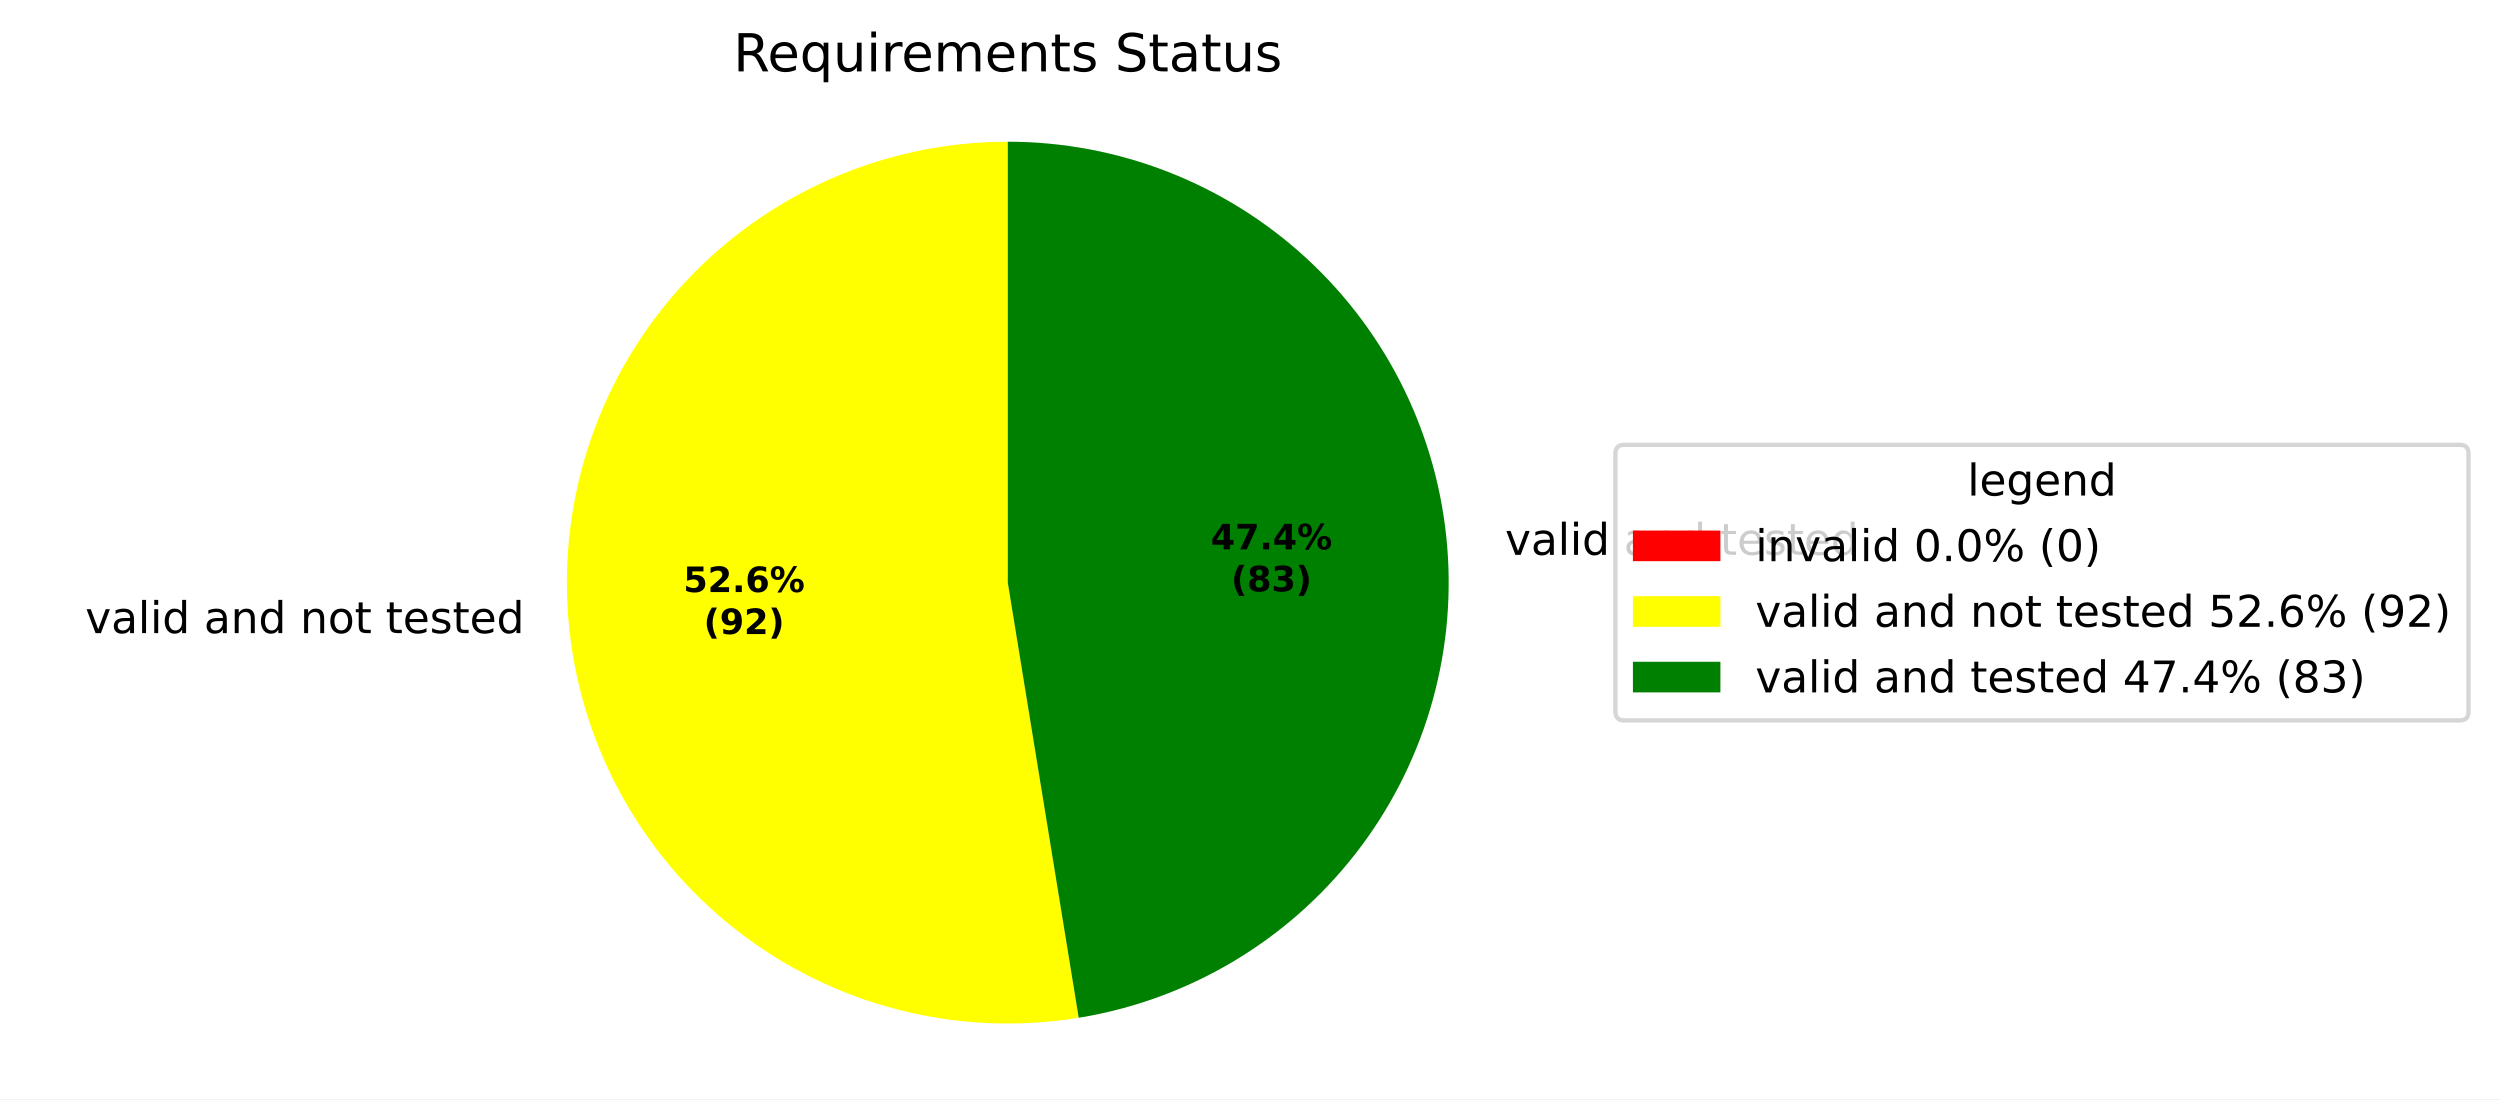
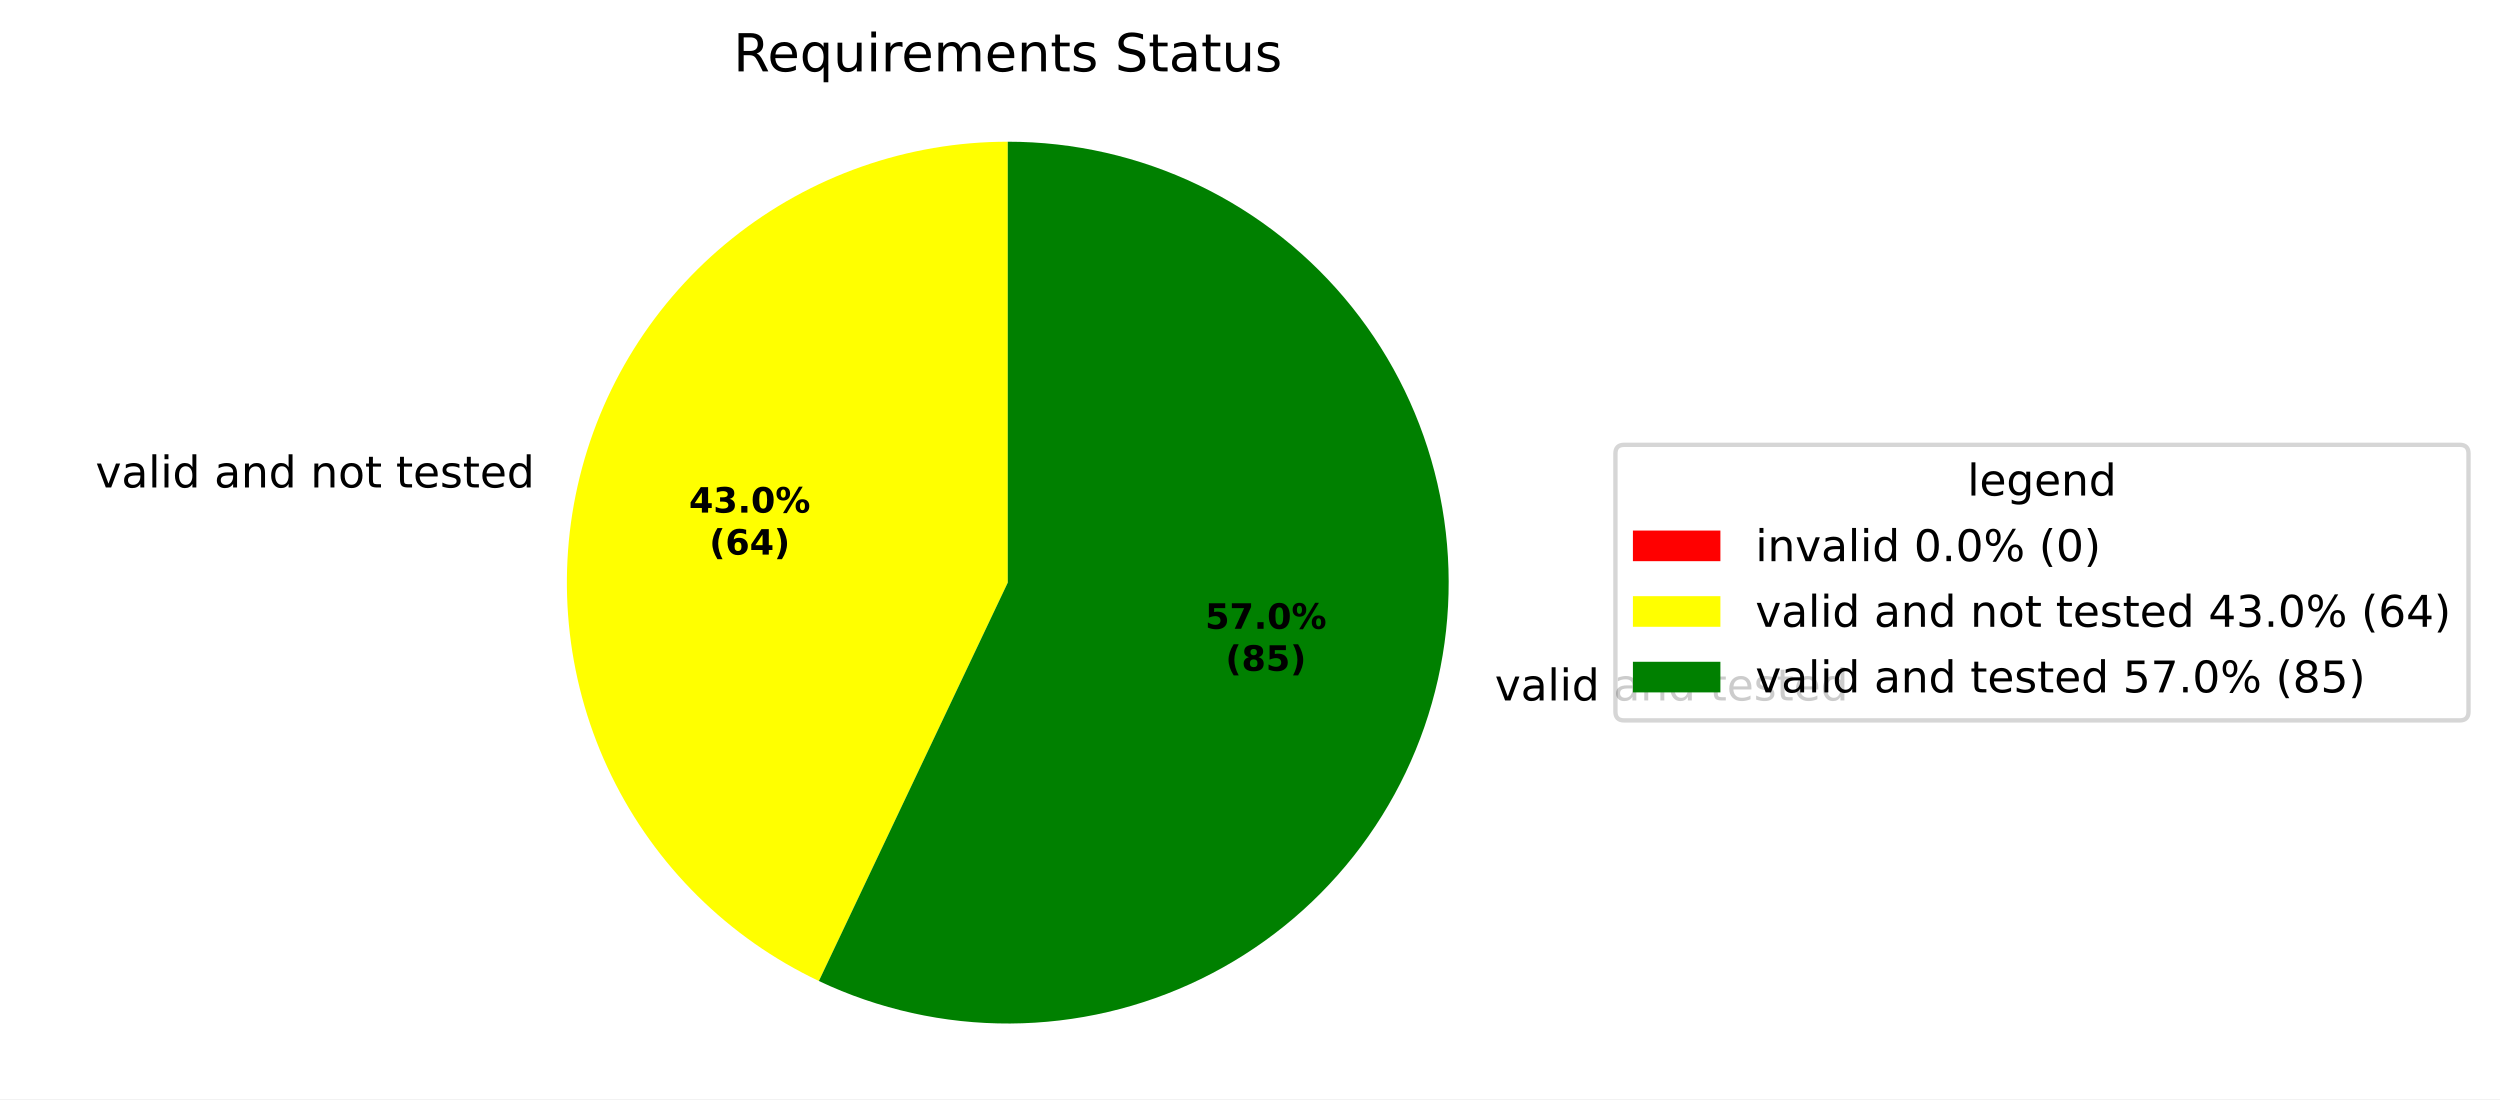
<svg xmlns="http://www.w3.org/2000/svg" xmlns:xlink="http://www.w3.org/1999/xlink" width="571.553pt" height="251.278pt" viewBox="0 0 571.553 251.278" version="1.1">
  <defs>
    <style type="text/css">*{stroke-linejoin: round; stroke-linecap: butt}</style>
  </defs>
  <g id="figure_1">
    <g id="patch_1">
      <path d="M 0 251.278  L 571.553 251.278  L 571.553 0  L 0 0  z " style="fill: #ffffff" />
    </g>
    <g id="axes_1">
      <g id="patch_2">
        <path d="M 230.4 32.398  C 230.4 32.398 230.4 32.398 230.4 32.398  L 230.4 133.198  z " style="fill: #ff0000" />
      </g>
      <g id="patch_3">
-         <path d="M 230.4 32.398  C 216.478 32.398 202.705 35.283 189.953 40.869  C 177.2 46.456 165.743 54.624 156.304 64.858  C 146.865 75.092 139.647 87.172 135.108 100.333  C 130.569 113.495 128.805 127.455 129.929 141.332  C 131.052 155.209 135.039 168.704 141.636 180.964  C 148.233 193.224 157.3 203.985 168.262 212.568  C 179.225 221.15 191.847 227.369 205.332 230.831  C 218.817 234.294 232.874 234.925 246.615 232.685  L 230.4 133.198  z " style="fill: #ffff00" />
+         <path d="M 230.4 32.398  C 207.517 32.398 185.302 40.19 167.433 54.484  C 149.564 68.778 137.084 88.74 132.06 111.064  C 127.035 133.388 129.759 156.772 139.781 177.343  C 149.802 197.915 166.536 214.474 187.212 224.278  L 230.4 133.198  z " style="fill: #ffff00" />
      </g>
      <g id="patch_4">
-         <path d="M 246.615 232.685  C 271.603 228.613 294.162 215.271 309.77 195.336  C 325.377 175.401 332.914 150.299 330.871 125.064  C 328.828 99.829 317.351 76.267 298.74 59.102  C 280.129 41.937 255.718 32.398 230.4 32.398  L 230.4 133.198  z " style="fill: #008000" />
+         <path d="M 187.212 224.278  C 200.871 230.754 215.814 234.076 230.931 233.997  C 246.048 233.917 260.955 230.438 274.545 223.817  C 288.135 217.197 300.064 207.603 309.444 195.749  C 318.825 183.894 325.42 170.08 328.739 155.332  C 332.059 140.584 332.019 125.276 328.621 110.546  C 325.224 95.816 318.557 82.036 309.114 70.232  C 299.67 58.427 287.692 48.896 274.067 42.348  C 260.442 35.799 245.517 32.398 230.4 32.398  L 230.4 133.198  z " style="fill: #008000" />
      </g>
      <g id="matplotlib.axis_1" />
      <g id="matplotlib.axis_2" />
      <g id="text_1">
-         <g transform="translate(16.32225 144.7438) scale(0.1 -0.1)">
+         <g transform="translate(18.66644 111.4488) scale(0.1 -0.1)">
          <defs>
            <path id="DejaVuSans-3" transform="scale(0.015625)" />
            <path id="DejaVuSans-59" d="M 191 3500  L 800 3500  L 1894 563  L 2988 3500  L 3597 3500  L 2284 0  L 1503 0  L 191 3500  z " transform="scale(0.015625)" />
            <path id="DejaVuSans-44" d="M 2194 1759  Q 1497 1759 1228 1600  Q 959 1441 959 1056  Q 959 750 1161 570  Q 1363 391 1709 391  Q 2188 391 2477 730  Q 2766 1069 2766 1631  L 2766 1759  L 2194 1759  z M 3341 1997  L 3341 0  L 2766 0  L 2766 531  Q 2569 213 2275 61  Q 1981 -91 1556 -91  Q 1019 -91 701 211  Q 384 513 384 1019  Q 384 1609 779 1909  Q 1175 2209 1959 2209  L 2766 2209  L 2766 2266  Q 2766 2663 2505 2880  Q 2244 3097 1772 3097  Q 1472 3097 1187 3025  Q 903 2953 641 2809  L 641 3341  Q 956 3463 1253 3523  Q 1550 3584 1831 3584  Q 2591 3584 2966 3190  Q 3341 2797 3341 1997  z " transform="scale(0.015625)" />
            <path id="DejaVuSans-4f" d="M 603 4863  L 1178 4863  L 1178 0  L 603 0  L 603 4863  z " transform="scale(0.015625)" />
            <path id="DejaVuSans-4c" d="M 603 3500  L 1178 3500  L 1178 0  L 603 0  L 603 3500  z M 603 4863  L 1178 4863  L 1178 4134  L 603 4134  L 603 4863  z " transform="scale(0.015625)" />
            <path id="DejaVuSans-47" d="M 2906 2969  L 2906 4863  L 3481 4863  L 3481 0  L 2906 0  L 2906 525  Q 2725 213 2448 61  Q 2172 -91 1784 -91  Q 1150 -91 751 415  Q 353 922 353 1747  Q 353 2572 751 3078  Q 1150 3584 1784 3584  Q 2172 3584 2448 3432  Q 2725 3281 2906 2969  z M 947 1747  Q 947 1113 1208 752  Q 1469 391 1925 391  Q 2381 391 2643 752  Q 2906 1113 2906 1747  Q 2906 2381 2643 2742  Q 2381 3103 1925 3103  Q 1469 3103 1208 2742  Q 947 2381 947 1747  z " transform="scale(0.015625)" />
            <path id="DejaVuSans-51" d="M 3513 2113  L 3513 0  L 2938 0  L 2938 2094  Q 2938 2591 2744 2837  Q 2550 3084 2163 3084  Q 1697 3084 1428 2787  Q 1159 2491 1159 1978  L 1159 0  L 581 0  L 581 3500  L 1159 3500  L 1159 2956  Q 1366 3272 1645 3428  Q 1925 3584 2291 3584  Q 2894 3584 3203 3211  Q 3513 2838 3513 2113  z " transform="scale(0.015625)" />
            <path id="DejaVuSans-52" d="M 1959 3097  Q 1497 3097 1228 2736  Q 959 2375 959 1747  Q 959 1119 1226 758  Q 1494 397 1959 397  Q 2419 397 2687 759  Q 2956 1122 2956 1747  Q 2956 2369 2687 2733  Q 2419 3097 1959 3097  z M 1959 3584  Q 2709 3584 3137 3096  Q 3566 2609 3566 1747  Q 3566 888 3137 398  Q 2709 -91 1959 -91  Q 1206 -91 779 398  Q 353 888 353 1747  Q 353 2609 779 3096  Q 1206 3584 1959 3584  z " transform="scale(0.015625)" />
            <path id="DejaVuSans-57" d="M 1172 4494  L 1172 3500  L 2356 3500  L 2356 3053  L 1172 3053  L 1172 1153  Q 1172 725 1289 603  Q 1406 481 1766 481  L 2356 481  L 2356 0  L 1766 0  Q 1100 0 847 248  Q 594 497 594 1153  L 594 3053  L 172 3053  L 172 3500  L 594 3500  L 594 4494  L 1172 4494  z " transform="scale(0.015625)" />
            <path id="DejaVuSans-48" d="M 3597 1894  L 3597 1613  L 953 1613  Q 991 1019 1311 708  Q 1631 397 2203 397  Q 2534 397 2845 478  Q 3156 559 3463 722  L 3463 178  Q 3153 47 2828 -22  Q 2503 -91 2169 -91  Q 1331 -91 842 396  Q 353 884 353 1716  Q 353 2575 817 3079  Q 1281 3584 2069 3584  Q 2775 3584 3186 3129  Q 3597 2675 3597 1894  z M 3022 2063  Q 3016 2534 2758 2815  Q 2500 3097 2075 3097  Q 1594 3097 1305 2825  Q 1016 2553 972 2059  L 3022 2063  z " transform="scale(0.015625)" />
            <path id="DejaVuSans-56" d="M 2834 3397  L 2834 2853  Q 2591 2978 2328 3040  Q 2066 3103 1784 3103  Q 1356 3103 1142 2972  Q 928 2841 928 2578  Q 928 2378 1081 2264  Q 1234 2150 1697 2047  L 1894 2003  Q 2506 1872 2764 1633  Q 3022 1394 3022 966  Q 3022 478 2636 193  Q 2250 -91 1575 -91  Q 1294 -91 989 -36  Q 684 19 347 128  L 347 722  Q 666 556 975 473  Q 1284 391 1588 391  Q 1994 391 2212 530  Q 2431 669 2431 922  Q 2431 1156 2273 1281  Q 2116 1406 1581 1522  L 1381 1569  Q 847 1681 609 1914  Q 372 2147 372 2553  Q 372 3047 722 3315  Q 1072 3584 1716 3584  Q 2034 3584 2315 3537  Q 2597 3491 2834 3397  z " transform="scale(0.015625)" />
          </defs>
          <use xlink:href="#DejaVuSans-3" />
          <use xlink:href="#DejaVuSans-59" transform="translate(31.78125 0)" />
          <use xlink:href="#DejaVuSans-44" transform="translate(90.96875 0)" />
          <use xlink:href="#DejaVuSans-4f" transform="translate(152.25 0)" />
          <use xlink:href="#DejaVuSans-4c" transform="translate(180.0312 0)" />
          <use xlink:href="#DejaVuSans-47" transform="translate(207.8125 0)" />
          <use xlink:href="#DejaVuSans-3" transform="translate(271.2969 0)" />
          <use xlink:href="#DejaVuSans-44" transform="translate(303.0781 0)" />
          <use xlink:href="#DejaVuSans-51" transform="translate(364.3594 0)" />
          <use xlink:href="#DejaVuSans-47" transform="translate(427.7344 0)" />
          <use xlink:href="#DejaVuSans-3" transform="translate(491.2188 0)" />
          <use xlink:href="#DejaVuSans-51" transform="translate(523 0)" />
          <use xlink:href="#DejaVuSans-52" transform="translate(586.375 0)" />
          <use xlink:href="#DejaVuSans-57" transform="translate(647.5625 0)" />
          <use xlink:href="#DejaVuSans-3" transform="translate(686.7656 0)" />
          <use xlink:href="#DejaVuSans-57" transform="translate(718.5469 0)" />
          <use xlink:href="#DejaVuSans-48" transform="translate(757.75 0)" />
          <use xlink:href="#DejaVuSans-56" transform="translate(819.2812 0)" />
          <use xlink:href="#DejaVuSans-57" transform="translate(871.375 0)" />
          <use xlink:href="#DejaVuSans-48" transform="translate(910.5781 0)" />
          <use xlink:href="#DejaVuSans-47" transform="translate(972.1094 0)" />
        </g>
      </g>
      <g id="text_2">
-         <g transform="translate(340.9185 126.8486) scale(0.1 -0.1)">
+         <g transform="translate(338.5735 160.1436) scale(0.1 -0.1)">
          <use xlink:href="#DejaVuSans-3" />
          <use xlink:href="#DejaVuSans-59" transform="translate(31.78125 0)" />
          <use xlink:href="#DejaVuSans-44" transform="translate(90.96875 0)" />
          <use xlink:href="#DejaVuSans-4f" transform="translate(152.25 0)" />
          <use xlink:href="#DejaVuSans-4c" transform="translate(180.0312 0)" />
          <use xlink:href="#DejaVuSans-47" transform="translate(207.8125 0)" />
          <use xlink:href="#DejaVuSans-3" transform="translate(271.2969 0)" />
          <use xlink:href="#DejaVuSans-44" transform="translate(303.0781 0)" />
          <use xlink:href="#DejaVuSans-51" transform="translate(364.3594 0)" />
          <use xlink:href="#DejaVuSans-47" transform="translate(427.7344 0)" />
          <use xlink:href="#DejaVuSans-3" transform="translate(491.2188 0)" />
          <use xlink:href="#DejaVuSans-57" transform="translate(523 0)" />
          <use xlink:href="#DejaVuSans-48" transform="translate(562.2031 0)" />
          <use xlink:href="#DejaVuSans-56" transform="translate(623.7344 0)" />
          <use xlink:href="#DejaVuSans-57" transform="translate(675.8281 0)" />
          <use xlink:href="#DejaVuSans-48" transform="translate(715.0312 0)" />
          <use xlink:href="#DejaVuSans-47" transform="translate(776.5625 0)" />
        </g>
      </g>
      <g id="text_3">
-         <g transform="translate(156.2404 135.356) scale(0.08 -0.08)">
+         <g transform="translate(157.5189 117.1951) scale(0.08 -0.08)">
+           <defs>
+             <path id="DejaVuSans-Bold-17" d="M 2356 3675  L 1038 1722  L 2356 1722  L 2356 3675  z M 2156 4666  L 3494 4666  L 3494 1722  L 4159 1722  L 4159 850  L 3494 850  L 3494 0  L 2356 0  L 2356 850  L 288 850  L 288 1881  L 2156 4666  z " transform="scale(0.015625)" />
+             <path id="DejaVuSans-Bold-16" d="M 2981 2516  Q 3453 2394 3698 2092  Q 3944 1791 3944 1325  Q 3944 631 3412 270  Q 2881 -91 1863 -91  Q 1503 -91 1142 -33  Q 781 25 428 141  L 428 1069  Q 766 900 1098 814  Q 1431 728 1753 728  Q 2231 728 2486 893  Q 2741 1059 2741 1369  Q 2741 1688 2480 1852  Q 2219 2016 1709 2016  L 1228 2016  L 1228 2791  L 1734 2791  Q 2188 2791 2409 2933  Q 2631 3075 2631 3366  Q 2631 3634 2415 3781  Q 2200 3928 1806 3928  Q 1516 3928 1219 3862  Q 922 3797 628 3669  L 628 4550  Q 984 4650 1334 4700  Q 1684 4750 2022 4750  Q 2931 4750 3382 4451  Q 3834 4153 3834 3553  Q 3834 3144 3618 2883  Q 3403 2622 2981 2516  z " transform="scale(0.015625)" />
+             <path id="DejaVuSans-Bold-11" d="M 653 1209  L 1778 1209  L 1778 0  L 653 0  L 653 1209  z " transform="scale(0.015625)" />
+             <path id="DejaVuSans-Bold-13" d="M 2944 2338  Q 2944 3213 2780 3570  Q 2616 3928 2228 3928  Q 1841 3928 1675 3570  Q 1509 3213 1509 2338  Q 1509 1453 1675 1090  Q 1841 728 2228 728  Q 2613 728 2778 1090  Q 2944 1453 2944 2338  z M 4147 2328  Q 4147 1169 3647 539  Q 3147 -91 2228 -91  Q 1306 -91 806 539  Q 306 1169 306 2328  Q 306 3491 806 4120  Q 1306 4750 2228 4750  Q 3147 4750 3647 4120  Q 4147 3491 4147 2328  z " transform="scale(0.015625)" />
+             <path id="DejaVuSans-Bold-8" d="M 4959 1925  Q 4738 1925 4616 1733  Q 4494 1541 4494 1184  Q 4494 825 4614 633  Q 4734 441 4959 441  Q 5184 441 5303 633  Q 5422 825 5422 1184  Q 5422 1541 5301 1733  Q 5181 1925 4959 1925  z M 4959 2450  Q 5541 2450 5875 2112  Q 6209 1775 6209 1184  Q 6209 594 5875 251  Q 5541 -91 4959 -91  Q 4378 -91 4042 251  Q 3706 594 3706 1184  Q 3706 1772 4042 2111  Q 4378 2450 4959 2450  z M 2094 -91  L 1403 -91  L 4319 4750  L 5013 4750  L 2094 -91  z M 1453 4750  Q 2034 4750 2367 4411  Q 2700 4072 2700 3481  Q 2700 2891 2367 2550  Q 2034 2209 1453 2209  Q 872 2209 539 2550  Q 206 2891 206 3481  Q 206 4072 539 4411  Q 872 4750 1453 4750  z M 1453 4225  Q 1228 4225 1106 4031  Q 984 3838 984 3481  Q 984 3122 1106 2926  Q 1228 2731 1453 2731  Q 1678 2731 1798 2926  Q 1919 3122 1919 3481  Q 1919 3838 1797 4031  Q 1675 4225 1453 4225  z " transform="scale(0.015625)" />
+           </defs>
+           <use xlink:href="#DejaVuSans-Bold-17" />
+           <use xlink:href="#DejaVuSans-Bold-16" transform="translate(69.57812 0)" />
+           <use xlink:href="#DejaVuSans-Bold-11" transform="translate(139.1562 0)" />
+           <use xlink:href="#DejaVuSans-Bold-13" transform="translate(177.1406 0)" />
+           <use xlink:href="#DejaVuSans-Bold-8" transform="translate(246.7188 0)" />
+         </g>
+         <g transform="translate(162.1732 126.7966) scale(0.08 -0.08)">
+           <defs>
+             <path id="DejaVuSans-Bold-b" d="M 2413 -844  L 1484 -844  Q 1006 -72 778 623  Q 550 1319 550 2003  Q 550 2688 779 3389  Q 1009 4091 1484 4856  L 2413 4856  Q 2013 4116 1813 3408  Q 1613 2700 1613 2009  Q 1613 1319 1811 609  Q 2009 -100 2413 -844  z " transform="scale(0.015625)" />
+             <path id="DejaVuSans-Bold-19" d="M 2316 2303  Q 2000 2303 1842 2098  Q 1684 1894 1684 1484  Q 1684 1075 1842 870  Q 2000 666 2316 666  Q 2634 666 2792 870  Q 2950 1075 2950 1484  Q 2950 1894 2792 2098  Q 2634 2303 2316 2303  z M 3803 4544  L 3803 3681  Q 3506 3822 3243 3889  Q 2981 3956 2731 3956  Q 2194 3956 1894 3657  Q 1594 3359 1544 2772  Q 1750 2925 1990 3001  Q 2231 3078 2516 3078  Q 3231 3078 3670 2659  Q 4109 2241 4109 1563  Q 4109 813 3618 361  Q 3128 -91 2303 -91  Q 1394 -91 895 523  Q 397 1138 397 2266  Q 397 3422 980 4083  Q 1563 4744 2578 4744  Q 2900 4744 3203 4694  Q 3506 4644 3803 4544  z " transform="scale(0.015625)" />
+             <path id="DejaVuSans-Bold-c" d="M 513 -844  Q 913 -100 1113 609  Q 1313 1319 1313 2009  Q 1313 2700 1113 3408  Q 913 4116 513 4856  L 1441 4856  Q 1916 4091 2145 3389  Q 2375 2688 2375 2003  Q 2375 1319 2147 623  Q 1919 -72 1441 -844  L 513 -844  z " transform="scale(0.015625)" />
+           </defs>
+           <use xlink:href="#DejaVuSans-Bold-b" />
+           <use xlink:href="#DejaVuSans-Bold-19" transform="translate(45.70312 0)" />
+           <use xlink:href="#DejaVuSans-Bold-17" transform="translate(115.2812 0)" />
+           <use xlink:href="#DejaVuSans-Bold-c" transform="translate(184.8594 0)" />
+         </g>
+       </g>
+       <g id="text_4">
+         <g transform="translate(275.5267 143.7559) scale(0.08 -0.08)">
          <defs>
            <path id="DejaVuSans-Bold-18" d="M 678 4666  L 3669 4666  L 3669 3781  L 1638 3781  L 1638 3059  Q 1775 3097 1914 3117  Q 2053 3138 2203 3138  Q 3056 3138 3531 2711  Q 4006 2284 4006 1522  Q 4006 766 3489 337  Q 2972 -91 2053 -91  Q 1656 -91 1267 -14  Q 878 63 494 219  L 494 1166  Q 875 947 1217 837  Q 1559 728 1863 728  Q 2300 728 2551 942  Q 2803 1156 2803 1522  Q 2803 1891 2551 2103  Q 2300 2316 1863 2316  Q 1603 2316 1309 2248  Q 1016 2181 678 2041  L 678 4666  z " transform="scale(0.015625)" />
-             <path id="DejaVuSans-Bold-15" d="M 1844 884  L 3897 884  L 3897 0  L 506 0  L 506 884  L 2209 2388  Q 2438 2594 2547 2791  Q 2656 2988 2656 3200  Q 2656 3528 2436 3728  Q 2216 3928 1850 3928  Q 1569 3928 1234 3808  Q 900 3688 519 3450  L 519 4475  Q 925 4609 1322 4679  Q 1719 4750 2100 4750  Q 2938 4750 3402 4381  Q 3866 4013 3866 3353  Q 3866 2972 3669 2642  Q 3472 2313 2841 1759  L 1844 884  z " transform="scale(0.015625)" />
-             <path id="DejaVuSans-Bold-11" d="M 653 1209  L 1778 1209  L 1778 0  L 653 0  L 653 1209  z " transform="scale(0.015625)" />
-             <path id="DejaVuSans-Bold-19" d="M 2316 2303  Q 2000 2303 1842 2098  Q 1684 1894 1684 1484  Q 1684 1075 1842 870  Q 2000 666 2316 666  Q 2634 666 2792 870  Q 2950 1075 2950 1484  Q 2950 1894 2792 2098  Q 2634 2303 2316 2303  z M 3803 4544  L 3803 3681  Q 3506 3822 3243 3889  Q 2981 3956 2731 3956  Q 2194 3956 1894 3657  Q 1594 3359 1544 2772  Q 1750 2925 1990 3001  Q 2231 3078 2516 3078  Q 3231 3078 3670 2659  Q 4109 2241 4109 1563  Q 4109 813 3618 361  Q 3128 -91 2303 -91  Q 1394 -91 895 523  Q 397 1138 397 2266  Q 397 3422 980 4083  Q 1563 4744 2578 4744  Q 2900 4744 3203 4694  Q 3506 4644 3803 4544  z " transform="scale(0.015625)" />
-             <path id="DejaVuSans-Bold-8" d="M 4959 1925  Q 4738 1925 4616 1733  Q 4494 1541 4494 1184  Q 4494 825 4614 633  Q 4734 441 4959 441  Q 5184 441 5303 633  Q 5422 825 5422 1184  Q 5422 1541 5301 1733  Q 5181 1925 4959 1925  z M 4959 2450  Q 5541 2450 5875 2112  Q 6209 1775 6209 1184  Q 6209 594 5875 251  Q 5541 -91 4959 -91  Q 4378 -91 4042 251  Q 3706 594 3706 1184  Q 3706 1772 4042 2111  Q 4378 2450 4959 2450  z M 2094 -91  L 1403 -91  L 4319 4750  L 5013 4750  L 2094 -91  z M 1453 4750  Q 2034 4750 2367 4411  Q 2700 4072 2700 3481  Q 2700 2891 2367 2550  Q 2034 2209 1453 2209  Q 872 2209 539 2550  Q 206 2891 206 3481  Q 206 4072 539 4411  Q 872 4750 1453 4750  z M 1453 4225  Q 1228 4225 1106 4031  Q 984 3838 984 3481  Q 984 3122 1106 2926  Q 1228 2731 1453 2731  Q 1678 2731 1798 2926  Q 1919 3122 1919 3481  Q 1919 3838 1797 4031  Q 1675 4225 1453 4225  z " transform="scale(0.015625)" />
+             <path id="DejaVuSans-Bold-1a" d="M 428 4666  L 3944 4666  L 3944 3988  L 2125 0  L 953 0  L 2675 3781  L 428 3781  L 428 4666  z " transform="scale(0.015625)" />
          </defs>
          <use xlink:href="#DejaVuSans-Bold-18" />
-           <use xlink:href="#DejaVuSans-Bold-15" transform="translate(69.57812 0)" />
-           <use xlink:href="#DejaVuSans-Bold-11" transform="translate(139.1562 0)" />
-           <use xlink:href="#DejaVuSans-Bold-19" transform="translate(177.1406 0)" />
-           <use xlink:href="#DejaVuSans-Bold-8" transform="translate(246.7188 0)" />
-         </g>
-         <g transform="translate(160.8948 144.9576) scale(0.08 -0.08)">
-           <defs>
-             <path id="DejaVuSans-Bold-b" d="M 2413 -844  L 1484 -844  Q 1006 -72 778 623  Q 550 1319 550 2003  Q 550 2688 779 3389  Q 1009 4091 1484 4856  L 2413 4856  Q 2013 4116 1813 3408  Q 1613 2700 1613 2009  Q 1613 1319 1811 609  Q 2009 -100 2413 -844  z " transform="scale(0.015625)" />
-             <path id="DejaVuSans-Bold-1c" d="M 641 103  L 641 966  Q 928 831 1190 764  Q 1453 697 1709 697  Q 2247 697 2547 995  Q 2847 1294 2900 1881  Q 2688 1725 2447 1647  Q 2206 1569 1925 1569  Q 1209 1569 770 1986  Q 331 2403 331 3084  Q 331 3838 820 4291  Q 1309 4744 2131 4744  Q 3044 4744 3544 4128  Q 4044 3513 4044 2388  Q 4044 1231 3459 570  Q 2875 -91 1856 -91  Q 1528 -91 1228 -42  Q 928 6 641 103  z M 2125 2350  Q 2441 2350 2600 2554  Q 2759 2759 2759 3169  Q 2759 3575 2600 3781  Q 2441 3988 2125 3988  Q 1809 3988 1650 3781  Q 1491 3575 1491 3169  Q 1491 2759 1650 2554  Q 1809 2350 2125 2350  z " transform="scale(0.015625)" />
-             <path id="DejaVuSans-Bold-c" d="M 513 -844  Q 913 -100 1113 609  Q 1313 1319 1313 2009  Q 1313 2700 1113 3408  Q 913 4116 513 4856  L 1441 4856  Q 1916 4091 2145 3389  Q 2375 2688 2375 2003  Q 2375 1319 2147 623  Q 1919 -72 1441 -844  L 513 -844  z " transform="scale(0.015625)" />
-           </defs>
-           <use xlink:href="#DejaVuSans-Bold-b" />
-           <use xlink:href="#DejaVuSans-Bold-1c" transform="translate(45.70312 0)" />
-           <use xlink:href="#DejaVuSans-Bold-15" transform="translate(115.2812 0)" />
-           <use xlink:href="#DejaVuSans-Bold-c" transform="translate(184.8594 0)" />
-         </g>
-       </g>
-       <g id="text_4">
-         <g transform="translate(276.806 125.595) scale(0.08 -0.08)">
-           <defs>
-             <path id="DejaVuSans-Bold-17" d="M 2356 3675  L 1038 1722  L 2356 1722  L 2356 3675  z M 2156 4666  L 3494 4666  L 3494 1722  L 4159 1722  L 4159 850  L 3494 850  L 3494 0  L 2356 0  L 2356 850  L 288 850  L 288 1881  L 2156 4666  z " transform="scale(0.015625)" />
-             <path id="DejaVuSans-Bold-1a" d="M 428 4666  L 3944 4666  L 3944 3988  L 2125 0  L 953 0  L 2675 3781  L 428 3781  L 428 4666  z " transform="scale(0.015625)" />
-           </defs>
-           <use xlink:href="#DejaVuSans-Bold-17" />
          <use xlink:href="#DejaVuSans-Bold-1a" transform="translate(69.57812 0)" />
          <use xlink:href="#DejaVuSans-Bold-11" transform="translate(139.1562 0)" />
-           <use xlink:href="#DejaVuSans-Bold-17" transform="translate(177.1406 0)" />
+           <use xlink:href="#DejaVuSans-Bold-13" transform="translate(177.1406 0)" />
          <use xlink:href="#DejaVuSans-Bold-8" transform="translate(246.7188 0)" />
        </g>
-         <g transform="translate(281.4603 135.1966) scale(0.08 -0.08)">
+         <g transform="translate(280.1811 153.3574) scale(0.08 -0.08)">
          <defs>
            <path id="DejaVuSans-Bold-1b" d="M 2228 2088  Q 1891 2088 1709 1903  Q 1528 1719 1528 1375  Q 1528 1031 1709 848  Q 1891 666 2228 666  Q 2563 666 2741 848  Q 2919 1031 2919 1375  Q 2919 1722 2741 1905  Q 2563 2088 2228 2088  z M 1350 2484  Q 925 2613 709 2878  Q 494 3144 494 3541  Q 494 4131 934 4440  Q 1375 4750 2228 4750  Q 3075 4750 3515 4442  Q 3956 4134 3956 3541  Q 3956 3144 3739 2878  Q 3522 2613 3097 2484  Q 3572 2353 3814 2058  Q 4056 1763 4056 1313  Q 4056 619 3595 264  Q 3134 -91 2228 -91  Q 1319 -91 855 264  Q 391 619 391 1313  Q 391 1763 633 2058  Q 875 2353 1350 2484  z M 1631 3419  Q 1631 3141 1786 2991  Q 1941 2841 2228 2841  Q 2509 2841 2662 2991  Q 2816 3141 2816 3419  Q 2816 3697 2662 3845  Q 2509 3994 2228 3994  Q 1941 3994 1786 3844  Q 1631 3694 1631 3419  z " transform="scale(0.015625)" />
-             <path id="DejaVuSans-Bold-16" d="M 2981 2516  Q 3453 2394 3698 2092  Q 3944 1791 3944 1325  Q 3944 631 3412 270  Q 2881 -91 1863 -91  Q 1503 -91 1142 -33  Q 781 25 428 141  L 428 1069  Q 766 900 1098 814  Q 1431 728 1753 728  Q 2231 728 2486 893  Q 2741 1059 2741 1369  Q 2741 1688 2480 1852  Q 2219 2016 1709 2016  L 1228 2016  L 1228 2791  L 1734 2791  Q 2188 2791 2409 2933  Q 2631 3075 2631 3366  Q 2631 3634 2415 3781  Q 2200 3928 1806 3928  Q 1516 3928 1219 3862  Q 922 3797 628 3669  L 628 4550  Q 984 4650 1334 4700  Q 1684 4750 2022 4750  Q 2931 4750 3382 4451  Q 3834 4153 3834 3553  Q 3834 3144 3618 2883  Q 3403 2622 2981 2516  z " transform="scale(0.015625)" />
          </defs>
          <use xlink:href="#DejaVuSans-Bold-b" />
          <use xlink:href="#DejaVuSans-Bold-1b" transform="translate(45.70312 0)" />
-           <use xlink:href="#DejaVuSans-Bold-16" transform="translate(115.2812 0)" />
+           <use xlink:href="#DejaVuSans-Bold-18" transform="translate(115.2812 0)" />
          <use xlink:href="#DejaVuSans-Bold-c" transform="translate(184.8594 0)" />
        </g>
      </g>
      <g id="text_5">
        <g transform="translate(167.6616 16.31812) scale(0.12 -0.12)">
          <defs>
            <path id="DejaVuSans-35" d="M 2841 2188  Q 3044 2119 3236 1894  Q 3428 1669 3622 1275  L 4263 0  L 3584 0  L 2988 1197  Q 2756 1666 2539 1819  Q 2322 1972 1947 1972  L 1259 1972  L 1259 0  L 628 0  L 628 4666  L 2053 4666  Q 2853 4666 3247 4331  Q 3641 3997 3641 3322  Q 3641 2881 3436 2590  Q 3231 2300 2841 2188  z M 1259 4147  L 1259 2491  L 2053 2491  Q 2509 2491 2742 2702  Q 2975 2913 2975 3322  Q 2975 3731 2742 3939  Q 2509 4147 2053 4147  L 1259 4147  z " transform="scale(0.015625)" />
            <path id="DejaVuSans-54" d="M 947 1747  Q 947 1113 1208 752  Q 1469 391 1925 391  Q 2381 391 2643 752  Q 2906 1113 2906 1747  Q 2906 2381 2643 2742  Q 2381 3103 1925 3103  Q 1469 3103 1208 2742  Q 947 2381 947 1747  z M 2906 525  Q 2725 213 2448 61  Q 2172 -91 1784 -91  Q 1150 -91 751 415  Q 353 922 353 1747  Q 353 2572 751 3078  Q 1150 3584 1784 3584  Q 2172 3584 2448 3432  Q 2725 3281 2906 2969  L 2906 3500  L 3481 3500  L 3481 -1331  L 2906 -1331  L 2906 525  z " transform="scale(0.015625)" />
            <path id="DejaVuSans-58" d="M 544 1381  L 544 3500  L 1119 3500  L 1119 1403  Q 1119 906 1312 657  Q 1506 409 1894 409  Q 2359 409 2629 706  Q 2900 1003 2900 1516  L 2900 3500  L 3475 3500  L 3475 0  L 2900 0  L 2900 538  Q 2691 219 2414 64  Q 2138 -91 1772 -91  Q 1169 -91 856 284  Q 544 659 544 1381  z M 1991 3584  L 1991 3584  z " transform="scale(0.015625)" />
            <path id="DejaVuSans-55" d="M 2631 2963  Q 2534 3019 2420 3045  Q 2306 3072 2169 3072  Q 1681 3072 1420 2755  Q 1159 2438 1159 1844  L 1159 0  L 581 0  L 581 3500  L 1159 3500  L 1159 2956  Q 1341 3275 1631 3429  Q 1922 3584 2338 3584  Q 2397 3584 2469 3576  Q 2541 3569 2628 3553  L 2631 2963  z " transform="scale(0.015625)" />
            <path id="DejaVuSans-50" d="M 3328 2828  Q 3544 3216 3844 3400  Q 4144 3584 4550 3584  Q 5097 3584 5394 3201  Q 5691 2819 5691 2113  L 5691 0  L 5113 0  L 5113 2094  Q 5113 2597 4934 2840  Q 4756 3084 4391 3084  Q 3944 3084 3684 2787  Q 3425 2491 3425 1978  L 3425 0  L 2847 0  L 2847 2094  Q 2847 2600 2669 2842  Q 2491 3084 2119 3084  Q 1678 3084 1418 2786  Q 1159 2488 1159 1978  L 1159 0  L 581 0  L 581 3500  L 1159 3500  L 1159 2956  Q 1356 3278 1631 3431  Q 1906 3584 2284 3584  Q 2666 3584 2933 3390  Q 3200 3197 3328 2828  z " transform="scale(0.015625)" />
            <path id="DejaVuSans-36" d="M 3425 4513  L 3425 3897  Q 3066 4069 2747 4153  Q 2428 4238 2131 4238  Q 1616 4238 1336 4038  Q 1056 3838 1056 3469  Q 1056 3159 1242 3001  Q 1428 2844 1947 2747  L 2328 2669  Q 3034 2534 3370 2195  Q 3706 1856 3706 1288  Q 3706 609 3251 259  Q 2797 -91 1919 -91  Q 1588 -91 1214 -16  Q 841 59 441 206  L 441 856  Q 825 641 1194 531  Q 1563 422 1919 422  Q 2459 422 2753 634  Q 3047 847 3047 1241  Q 3047 1584 2836 1778  Q 2625 1972 2144 2069  L 1759 2144  Q 1053 2284 737 2584  Q 422 2884 422 3419  Q 422 4038 858 4394  Q 1294 4750 2059 4750  Q 2388 4750 2728 4690  Q 3069 4631 3425 4513  z " transform="scale(0.015625)" />
          </defs>
          <use xlink:href="#DejaVuSans-35" />
          <use xlink:href="#DejaVuSans-48" transform="translate(65 0)" />
          <use xlink:href="#DejaVuSans-54" transform="translate(126.5312 0)" />
          <use xlink:href="#DejaVuSans-58" transform="translate(190.0156 0)" />
          <use xlink:href="#DejaVuSans-4c" transform="translate(253.3906 0)" />
          <use xlink:href="#DejaVuSans-55" transform="translate(281.1719 0)" />
          <use xlink:href="#DejaVuSans-48" transform="translate(320.0781 0)" />
          <use xlink:href="#DejaVuSans-50" transform="translate(381.6094 0)" />
          <use xlink:href="#DejaVuSans-48" transform="translate(479.0156 0)" />
          <use xlink:href="#DejaVuSans-51" transform="translate(540.5469 0)" />
          <use xlink:href="#DejaVuSans-57" transform="translate(603.9219 0)" />
          <use xlink:href="#DejaVuSans-56" transform="translate(643.125 0)" />
          <use xlink:href="#DejaVuSans-3" transform="translate(695.2188 0)" />
          <use xlink:href="#DejaVuSans-36" transform="translate(727 0)" />
          <use xlink:href="#DejaVuSans-57" transform="translate(790.4844 0)" />
          <use xlink:href="#DejaVuSans-44" transform="translate(829.6875 0)" />
          <use xlink:href="#DejaVuSans-57" transform="translate(890.9688 0)" />
          <use xlink:href="#DejaVuSans-58" transform="translate(930.1719 0)" />
          <use xlink:href="#DejaVuSans-56" transform="translate(993.5469 0)" />
        </g>
      </g>
      <g id="legend_1">
        <g id="patch_5">
          <path d="M 371.32 164.7  L 562.353 164.7  Q 564.353 164.7 564.353 162.7  L 564.353 103.697  Q 564.353 101.697 562.353 101.697  L 371.32 101.697  Q 369.32 101.697 369.32 103.697  L 369.32 162.7  Q 369.32 164.7 371.32 164.7  z " style="fill: #ffffff; opacity: 0.8; stroke: #cccccc; stroke-linejoin: miter" />
        </g>
        <g id="text_6">
          <g transform="translate(449.777 113.295) scale(0.1 -0.1)">
            <defs>
              <path id="DejaVuSans-4a" d="M 2906 1791  Q 2906 2416 2648 2759  Q 2391 3103 1925 3103  Q 1463 3103 1205 2759  Q 947 2416 947 1791  Q 947 1169 1205 825  Q 1463 481 1925 481  Q 2391 481 2648 825  Q 2906 1169 2906 1791  z M 3481 434  Q 3481 -459 3084 -895  Q 2688 -1331 1869 -1331  Q 1566 -1331 1297 -1286  Q 1028 -1241 775 -1147  L 775 -588  Q 1028 -725 1275 -790  Q 1522 -856 1778 -856  Q 2344 -856 2625 -561  Q 2906 -266 2906 331  L 2906 616  Q 2728 306 2450 153  Q 2172 0 1784 0  Q 1141 0 747 490  Q 353 981 353 1791  Q 353 2603 747 3093  Q 1141 3584 1784 3584  Q 2172 3584 2450 3431  Q 2728 3278 2906 2969  L 2906 3500  L 3481 3500  L 3481 434  z " transform="scale(0.015625)" />
            </defs>
            <use xlink:href="#DejaVuSans-4f" />
            <use xlink:href="#DejaVuSans-48" transform="translate(27.78125 0)" />
            <use xlink:href="#DejaVuSans-4a" transform="translate(89.3125 0)" />
            <use xlink:href="#DejaVuSans-48" transform="translate(152.7969 0)" />
            <use xlink:href="#DejaVuSans-51" transform="translate(214.3281 0)" />
            <use xlink:href="#DejaVuSans-47" transform="translate(277.7031 0)" />
          </g>
        </g>
        <g id="patch_6">
          <path d="M 373.32 128.296  L 393.32 128.296  L 393.32 121.296  L 373.32 121.296  z " style="fill: #ff0000" />
        </g>
        <g id="text_7">
          <g transform="translate(401.32 128.2958) scale(0.1 -0.1)">
            <defs>
              <path id="DejaVuSans-13" d="M 2034 4250  Q 1547 4250 1301 3770  Q 1056 3291 1056 2328  Q 1056 1369 1301 889  Q 1547 409 2034 409  Q 2525 409 2770 889  Q 3016 1369 3016 2328  Q 3016 3291 2770 3770  Q 2525 4250 2034 4250  z M 2034 4750  Q 2819 4750 3233 4129  Q 3647 3509 3647 2328  Q 3647 1150 3233 529  Q 2819 -91 2034 -91  Q 1250 -91 836 529  Q 422 1150 422 2328  Q 422 3509 836 4129  Q 1250 4750 2034 4750  z " transform="scale(0.015625)" />
              <path id="DejaVuSans-11" d="M 684 794  L 1344 794  L 1344 0  L 684 0  L 684 794  z " transform="scale(0.015625)" />
              <path id="DejaVuSans-8" d="M 4653 2053  Q 4381 2053 4226 1822  Q 4072 1591 4072 1178  Q 4072 772 4226 539  Q 4381 306 4653 306  Q 4919 306 5073 539  Q 5228 772 5228 1178  Q 5228 1588 5073 1820  Q 4919 2053 4653 2053  z M 4653 2450  Q 5147 2450 5437 2106  Q 5728 1763 5728 1178  Q 5728 594 5436 251  Q 5144 -91 4653 -91  Q 4153 -91 3862 251  Q 3572 594 3572 1178  Q 3572 1766 3864 2108  Q 4156 2450 4653 2450  z M 1428 4353  Q 1159 4353 1004 4120  Q 850 3888 850 3481  Q 850 3069 1003 2837  Q 1156 2606 1428 2606  Q 1700 2606 1854 2837  Q 2009 3069 2009 3481  Q 2009 3884 1853 4118  Q 1697 4353 1428 4353  z M 4250 4750  L 4750 4750  L 1831 -91  L 1331 -91  L 4250 4750  z M 1428 4750  Q 1922 4750 2215 4408  Q 2509 4066 2509 3481  Q 2509 2891 2217 2550  Q 1925 2209 1428 2209  Q 931 2209 642 2551  Q 353 2894 353 3481  Q 353 4063 643 4406  Q 934 4750 1428 4750  z " transform="scale(0.015625)" />
              <path id="DejaVuSans-b" d="M 1984 4856  Q 1566 4138 1362 3434  Q 1159 2731 1159 2009  Q 1159 1288 1364 580  Q 1569 -128 1984 -844  L 1484 -844  Q 1016 -109 783 600  Q 550 1309 550 2009  Q 550 2706 781 3412  Q 1013 4119 1484 4856  L 1984 4856  z " transform="scale(0.015625)" />
              <path id="DejaVuSans-c" d="M 513 4856  L 1013 4856  Q 1481 4119 1714 3412  Q 1947 2706 1947 2009  Q 1947 1309 1714 600  Q 1481 -109 1013 -844  L 513 -844  Q 928 -128 1133 580  Q 1338 1288 1338 2009  Q 1338 2731 1133 3434  Q 928 4138 513 4856  z " transform="scale(0.015625)" />
            </defs>
            <use xlink:href="#DejaVuSans-4c" />
            <use xlink:href="#DejaVuSans-51" transform="translate(27.78125 0)" />
            <use xlink:href="#DejaVuSans-59" transform="translate(91.15625 0)" />
            <use xlink:href="#DejaVuSans-44" transform="translate(150.3438 0)" />
            <use xlink:href="#DejaVuSans-4f" transform="translate(211.625 0)" />
            <use xlink:href="#DejaVuSans-4c" transform="translate(239.4062 0)" />
            <use xlink:href="#DejaVuSans-47" transform="translate(267.1875 0)" />
            <use xlink:href="#DejaVuSans-3" transform="translate(330.6719 0)" />
            <use xlink:href="#DejaVuSans-13" transform="translate(362.4531 0)" />
            <use xlink:href="#DejaVuSans-11" transform="translate(426.0781 0)" />
            <use xlink:href="#DejaVuSans-13" transform="translate(457.8594 0)" />
            <use xlink:href="#DejaVuSans-8" transform="translate(521.4844 0)" />
            <use xlink:href="#DejaVuSans-3" transform="translate(616.5 0)" />
            <use xlink:href="#DejaVuSans-b" transform="translate(648.2812 0)" />
            <use xlink:href="#DejaVuSans-13" transform="translate(687.2969 0)" />
            <use xlink:href="#DejaVuSans-c" transform="translate(750.9219 0)" />
          </g>
        </g>
        <g id="patch_7">
          <path d="M 373.32 143.297  L 393.32 143.297  L 393.32 136.297  L 373.32 136.297  z " style="fill: #ffff00" />
        </g>
        <g id="text_8">
          <g transform="translate(401.32 143.2966) scale(0.1 -0.1)">
            <defs>
-               <path id="DejaVuSans-18" d="M 691 4666  L 3169 4666  L 3169 4134  L 1269 4134  L 1269 2991  Q 1406 3038 1543 3061  Q 1681 3084 1819 3084  Q 2600 3084 3056 2656  Q 3513 2228 3513 1497  Q 3513 744 3044 326  Q 2575 -91 1722 -91  Q 1428 -91 1123 -41  Q 819 9 494 109  L 494 744  Q 775 591 1075 516  Q 1375 441 1709 441  Q 2250 441 2565 725  Q 2881 1009 2881 1497  Q 2881 1984 2565 2268  Q 2250 2553 1709 2553  Q 1456 2553 1204 2497  Q 953 2441 691 2322  L 691 4666  z " transform="scale(0.015625)" />
-               <path id="DejaVuSans-15" d="M 1228 531  L 3431 531  L 3431 0  L 469 0  L 469 531  Q 828 903 1448 1529  Q 2069 2156 2228 2338  Q 2531 2678 2651 2914  Q 2772 3150 2772 3378  Q 2772 3750 2511 3984  Q 2250 4219 1831 4219  Q 1534 4219 1204 4116  Q 875 4013 500 3803  L 500 4441  Q 881 4594 1212 4672  Q 1544 4750 1819 4750  Q 2544 4750 2975 4387  Q 3406 4025 3406 3419  Q 3406 3131 3298 2873  Q 3191 2616 2906 2266  Q 2828 2175 2409 1742  Q 1991 1309 1228 531  z " transform="scale(0.015625)" />
+               <path id="DejaVuSans-17" d="M 2419 4116  L 825 1625  L 2419 1625  L 2419 4116  z M 2253 4666  L 3047 4666  L 3047 1625  L 3713 1625  L 3713 1100  L 3047 1100  L 3047 0  L 2419 0  L 2419 1100  L 313 1100  L 313 1709  L 2253 4666  z " transform="scale(0.015625)" />
+               <path id="DejaVuSans-16" d="M 2597 2516  Q 3050 2419 3304 2112  Q 3559 1806 3559 1356  Q 3559 666 3084 287  Q 2609 -91 1734 -91  Q 1441 -91 1130 -33  Q 819 25 488 141  L 488 750  Q 750 597 1062 519  Q 1375 441 1716 441  Q 2309 441 2620 675  Q 2931 909 2931 1356  Q 2931 1769 2642 2001  Q 2353 2234 1838 2234  L 1294 2234  L 1294 2753  L 1863 2753  Q 2328 2753 2575 2939  Q 2822 3125 2822 3475  Q 2822 3834 2567 4026  Q 2313 4219 1838 4219  Q 1578 4219 1281 4162  Q 984 4106 628 3988  L 628 4550  Q 988 4650 1302 4700  Q 1616 4750 1894 4750  Q 2613 4750 3031 4423  Q 3450 4097 3450 3541  Q 3450 3153 3228 2886  Q 3006 2619 2597 2516  z " transform="scale(0.015625)" />
              <path id="DejaVuSans-19" d="M 2113 2584  Q 1688 2584 1439 2293  Q 1191 2003 1191 1497  Q 1191 994 1439 701  Q 1688 409 2113 409  Q 2538 409 2786 701  Q 3034 994 3034 1497  Q 3034 2003 2786 2293  Q 2538 2584 2113 2584  z M 3366 4563  L 3366 3988  Q 3128 4100 2886 4159  Q 2644 4219 2406 4219  Q 1781 4219 1451 3797  Q 1122 3375 1075 2522  Q 1259 2794 1537 2939  Q 1816 3084 2150 3084  Q 2853 3084 3261 2657  Q 3669 2231 3669 1497  Q 3669 778 3244 343  Q 2819 -91 2113 -91  Q 1303 -91 875 529  Q 447 1150 447 2328  Q 447 3434 972 4092  Q 1497 4750 2381 4750  Q 2619 4750 2861 4703  Q 3103 4656 3366 4563  z " transform="scale(0.015625)" />
-               <path id="DejaVuSans-1c" d="M 703 97  L 703 672  Q 941 559 1184 500  Q 1428 441 1663 441  Q 2288 441 2617 861  Q 2947 1281 2994 2138  Q 2813 1869 2534 1725  Q 2256 1581 1919 1581  Q 1219 1581 811 2004  Q 403 2428 403 3163  Q 403 3881 828 4315  Q 1253 4750 1959 4750  Q 2769 4750 3195 4129  Q 3622 3509 3622 2328  Q 3622 1225 3098 567  Q 2575 -91 1691 -91  Q 1453 -91 1209 -44  Q 966 3 703 97  z M 1959 2075  Q 2384 2075 2632 2365  Q 2881 2656 2881 3163  Q 2881 3666 2632 3958  Q 2384 4250 1959 4250  Q 1534 4250 1286 3958  Q 1038 3666 1038 3163  Q 1038 2656 1286 2365  Q 1534 2075 1959 2075  z " transform="scale(0.015625)" />
            </defs>
            <use xlink:href="#DejaVuSans-59" />
            <use xlink:href="#DejaVuSans-44" transform="translate(59.1875 0)" />
            <use xlink:href="#DejaVuSans-4f" transform="translate(120.4688 0)" />
            <use xlink:href="#DejaVuSans-4c" transform="translate(148.25 0)" />
            <use xlink:href="#DejaVuSans-47" transform="translate(176.0312 0)" />
            <use xlink:href="#DejaVuSans-3" transform="translate(239.5156 0)" />
            <use xlink:href="#DejaVuSans-44" transform="translate(271.2969 0)" />
            <use xlink:href="#DejaVuSans-51" transform="translate(332.5781 0)" />
            <use xlink:href="#DejaVuSans-47" transform="translate(395.9531 0)" />
            <use xlink:href="#DejaVuSans-3" transform="translate(459.4375 0)" />
            <use xlink:href="#DejaVuSans-51" transform="translate(491.2188 0)" />
            <use xlink:href="#DejaVuSans-52" transform="translate(554.5938 0)" />
            <use xlink:href="#DejaVuSans-57" transform="translate(615.7812 0)" />
            <use xlink:href="#DejaVuSans-3" transform="translate(654.9844 0)" />
            <use xlink:href="#DejaVuSans-57" transform="translate(686.7656 0)" />
            <use xlink:href="#DejaVuSans-48" transform="translate(725.9688 0)" />
            <use xlink:href="#DejaVuSans-56" transform="translate(787.5 0)" />
            <use xlink:href="#DejaVuSans-57" transform="translate(839.5938 0)" />
            <use xlink:href="#DejaVuSans-48" transform="translate(878.7969 0)" />
            <use xlink:href="#DejaVuSans-47" transform="translate(940.3281 0)" />
            <use xlink:href="#DejaVuSans-3" transform="translate(1003.812 0)" />
-             <use xlink:href="#DejaVuSans-18" transform="translate(1035.594 0)" />
-             <use xlink:href="#DejaVuSans-15" transform="translate(1099.219 0)" />
+             <use xlink:href="#DejaVuSans-17" transform="translate(1035.594 0)" />
+             <use xlink:href="#DejaVuSans-16" transform="translate(1099.219 0)" />
            <use xlink:href="#DejaVuSans-11" transform="translate(1162.844 0)" />
-             <use xlink:href="#DejaVuSans-19" transform="translate(1194.625 0)" />
+             <use xlink:href="#DejaVuSans-13" transform="translate(1194.625 0)" />
            <use xlink:href="#DejaVuSans-8" transform="translate(1258.25 0)" />
            <use xlink:href="#DejaVuSans-3" transform="translate(1353.266 0)" />
            <use xlink:href="#DejaVuSans-b" transform="translate(1385.047 0)" />
-             <use xlink:href="#DejaVuSans-1c" transform="translate(1424.062 0)" />
-             <use xlink:href="#DejaVuSans-15" transform="translate(1487.688 0)" />
+             <use xlink:href="#DejaVuSans-19" transform="translate(1424.062 0)" />
+             <use xlink:href="#DejaVuSans-17" transform="translate(1487.688 0)" />
            <use xlink:href="#DejaVuSans-c" transform="translate(1551.312 0)" />
          </g>
        </g>
        <g id="patch_8">
          <path d="M 373.32 158.297  L 393.32 158.297  L 393.32 151.297  L 373.32 151.297  z " style="fill: #008000" />
        </g>
        <g id="text_9">
          <g transform="translate(401.32 158.2973) scale(0.1 -0.1)">
            <defs>
-               <path id="DejaVuSans-17" d="M 2419 4116  L 825 1625  L 2419 1625  L 2419 4116  z M 2253 4666  L 3047 4666  L 3047 1625  L 3713 1625  L 3713 1100  L 3047 1100  L 3047 0  L 2419 0  L 2419 1100  L 313 1100  L 313 1709  L 2253 4666  z " transform="scale(0.015625)" />
+               <path id="DejaVuSans-18" d="M 691 4666  L 3169 4666  L 3169 4134  L 1269 4134  L 1269 2991  Q 1406 3038 1543 3061  Q 1681 3084 1819 3084  Q 2600 3084 3056 2656  Q 3513 2228 3513 1497  Q 3513 744 3044 326  Q 2575 -91 1722 -91  Q 1428 -91 1123 -41  Q 819 9 494 109  L 494 744  Q 775 591 1075 516  Q 1375 441 1709 441  Q 2250 441 2565 725  Q 2881 1009 2881 1497  Q 2881 1984 2565 2268  Q 2250 2553 1709 2553  Q 1456 2553 1204 2497  Q 953 2441 691 2322  L 691 4666  z " transform="scale(0.015625)" />
              <path id="DejaVuSans-1a" d="M 525 4666  L 3525 4666  L 3525 4397  L 1831 0  L 1172 0  L 2766 4134  L 525 4134  L 525 4666  z " transform="scale(0.015625)" />
              <path id="DejaVuSans-1b" d="M 2034 2216  Q 1584 2216 1326 1975  Q 1069 1734 1069 1313  Q 1069 891 1326 650  Q 1584 409 2034 409  Q 2484 409 2743 651  Q 3003 894 3003 1313  Q 3003 1734 2745 1975  Q 2488 2216 2034 2216  z M 1403 2484  Q 997 2584 770 2862  Q 544 3141 544 3541  Q 544 4100 942 4425  Q 1341 4750 2034 4750  Q 2731 4750 3128 4425  Q 3525 4100 3525 3541  Q 3525 3141 3298 2862  Q 3072 2584 2669 2484  Q 3125 2378 3379 2068  Q 3634 1759 3634 1313  Q 3634 634 3220 271  Q 2806 -91 2034 -91  Q 1263 -91 848 271  Q 434 634 434 1313  Q 434 1759 690 2068  Q 947 2378 1403 2484  z M 1172 3481  Q 1172 3119 1398 2916  Q 1625 2713 2034 2713  Q 2441 2713 2670 2916  Q 2900 3119 2900 3481  Q 2900 3844 2670 4047  Q 2441 4250 2034 4250  Q 1625 4250 1398 4047  Q 1172 3844 1172 3481  z " transform="scale(0.015625)" />
-               <path id="DejaVuSans-16" d="M 2597 2516  Q 3050 2419 3304 2112  Q 3559 1806 3559 1356  Q 3559 666 3084 287  Q 2609 -91 1734 -91  Q 1441 -91 1130 -33  Q 819 25 488 141  L 488 750  Q 750 597 1062 519  Q 1375 441 1716 441  Q 2309 441 2620 675  Q 2931 909 2931 1356  Q 2931 1769 2642 2001  Q 2353 2234 1838 2234  L 1294 2234  L 1294 2753  L 1863 2753  Q 2328 2753 2575 2939  Q 2822 3125 2822 3475  Q 2822 3834 2567 4026  Q 2313 4219 1838 4219  Q 1578 4219 1281 4162  Q 984 4106 628 3988  L 628 4550  Q 988 4650 1302 4700  Q 1616 4750 1894 4750  Q 2613 4750 3031 4423  Q 3450 4097 3450 3541  Q 3450 3153 3228 2886  Q 3006 2619 2597 2516  z " transform="scale(0.015625)" />
            </defs>
            <use xlink:href="#DejaVuSans-59" />
            <use xlink:href="#DejaVuSans-44" transform="translate(59.1875 0)" />
            <use xlink:href="#DejaVuSans-4f" transform="translate(120.4688 0)" />
            <use xlink:href="#DejaVuSans-4c" transform="translate(148.25 0)" />
            <use xlink:href="#DejaVuSans-47" transform="translate(176.0312 0)" />
            <use xlink:href="#DejaVuSans-3" transform="translate(239.5156 0)" />
            <use xlink:href="#DejaVuSans-44" transform="translate(271.2969 0)" />
            <use xlink:href="#DejaVuSans-51" transform="translate(332.5781 0)" />
            <use xlink:href="#DejaVuSans-47" transform="translate(395.9531 0)" />
            <use xlink:href="#DejaVuSans-3" transform="translate(459.4375 0)" />
            <use xlink:href="#DejaVuSans-57" transform="translate(491.2188 0)" />
            <use xlink:href="#DejaVuSans-48" transform="translate(530.4219 0)" />
            <use xlink:href="#DejaVuSans-56" transform="translate(591.9531 0)" />
            <use xlink:href="#DejaVuSans-57" transform="translate(644.0469 0)" />
            <use xlink:href="#DejaVuSans-48" transform="translate(683.25 0)" />
            <use xlink:href="#DejaVuSans-47" transform="translate(744.7812 0)" />
            <use xlink:href="#DejaVuSans-3" transform="translate(808.2656 0)" />
-             <use xlink:href="#DejaVuSans-17" transform="translate(840.0469 0)" />
+             <use xlink:href="#DejaVuSans-18" transform="translate(840.0469 0)" />
            <use xlink:href="#DejaVuSans-1a" transform="translate(903.6719 0)" />
            <use xlink:href="#DejaVuSans-11" transform="translate(967.2969 0)" />
-             <use xlink:href="#DejaVuSans-17" transform="translate(999.0781 0)" />
+             <use xlink:href="#DejaVuSans-13" transform="translate(999.0781 0)" />
            <use xlink:href="#DejaVuSans-8" transform="translate(1062.703 0)" />
            <use xlink:href="#DejaVuSans-3" transform="translate(1157.719 0)" />
            <use xlink:href="#DejaVuSans-b" transform="translate(1189.5 0)" />
            <use xlink:href="#DejaVuSans-1b" transform="translate(1228.516 0)" />
-             <use xlink:href="#DejaVuSans-16" transform="translate(1292.141 0)" />
+             <use xlink:href="#DejaVuSans-18" transform="translate(1292.141 0)" />
            <use xlink:href="#DejaVuSans-c" transform="translate(1355.766 0)" />
          </g>
        </g>
      </g>
    </g>
  </g>
</svg>
